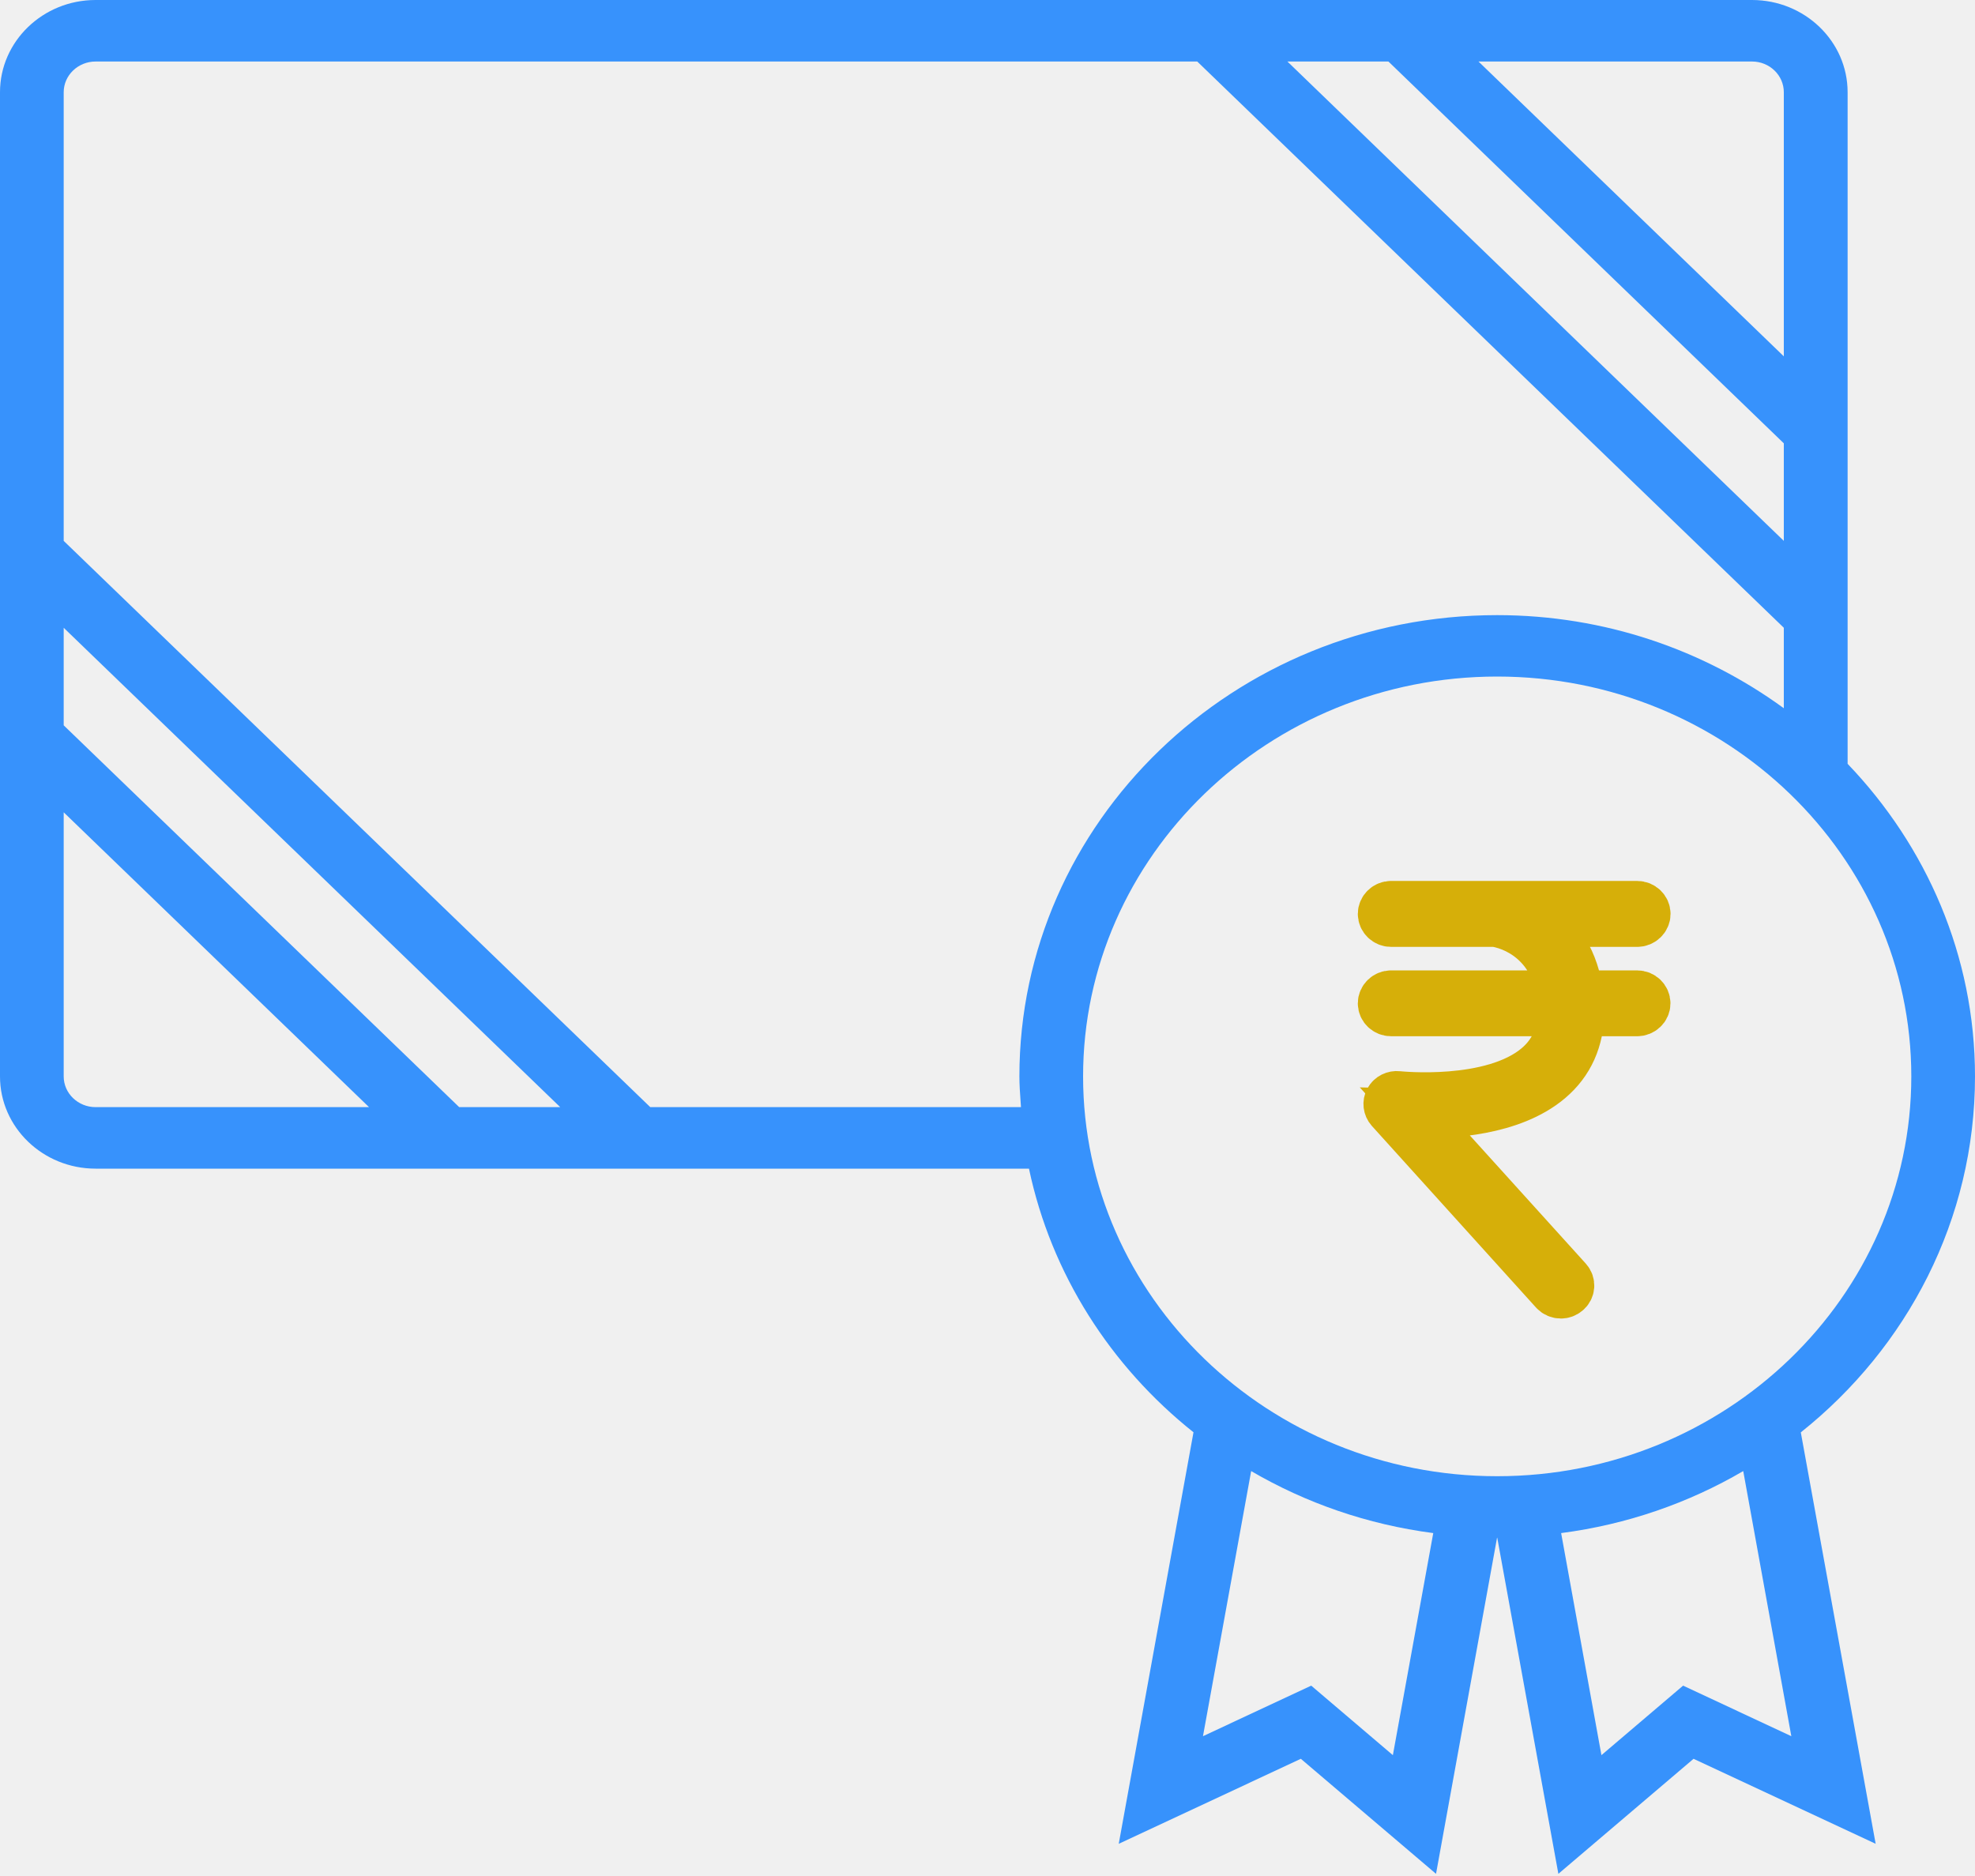
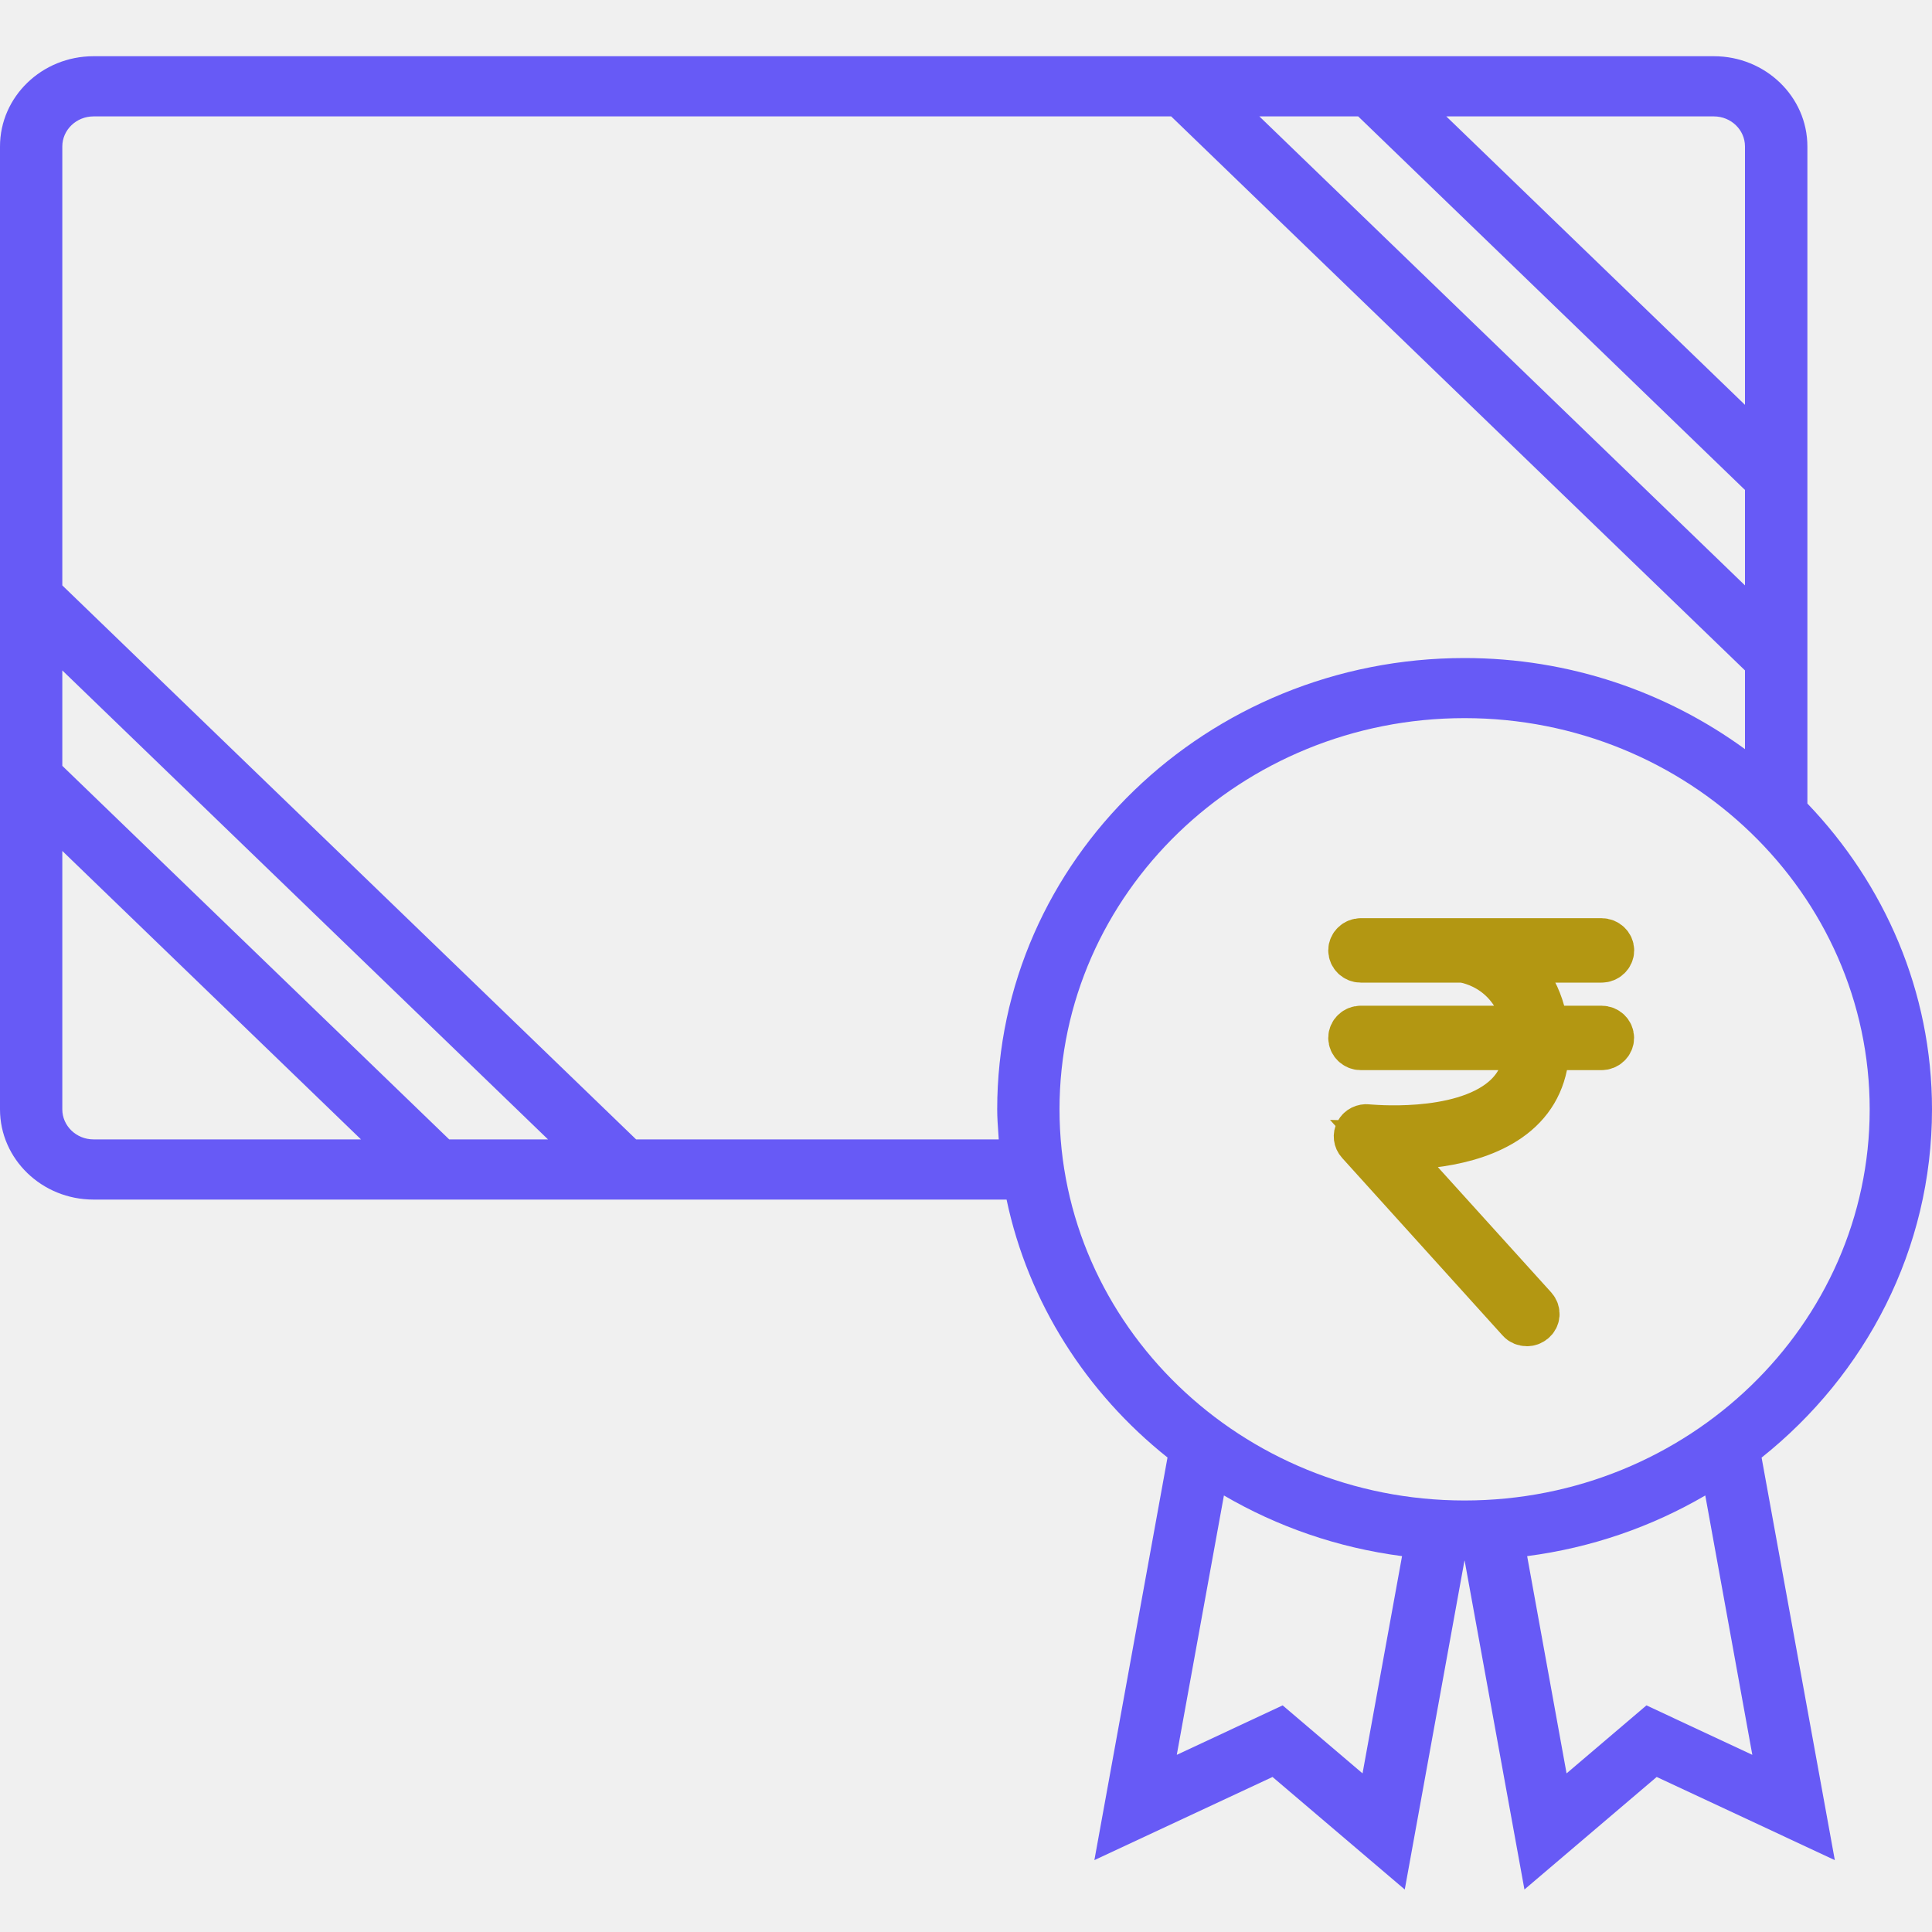
- <svg xmlns="http://www.w3.org/2000/svg" width="20" height="19" viewBox="0 0 20 19" fill="none">
-   <path fill-rule="evenodd" clip-rule="evenodd" d="M20 10.902C20 9.68 19.508 8.569 18.71 7.736V0.934C18.71 0.419 18.276 0 17.742 0H0.968C0.434 0 0 0.419 0 0.934V10.902C0 11.417 0.434 11.836 0.968 11.836H10.42C10.645 12.903 11.247 13.838 12.086 14.506L11.329 18.674L13.173 17.813L14.542 18.978L15.16 15.574H15.161H15.162L15.781 18.978L17.15 17.813L18.994 18.674L18.236 14.507C19.313 13.649 20 12.351 20 10.902ZM18.064 5.478L13.037 0.623H14.06L18.064 4.49V5.478ZM18.064 3.609V0.934C18.064 0.763 17.92 0.623 17.742 0.623H14.972L18.064 3.609ZM0.645 6.358L5.673 11.213H4.65L0.645 7.346V6.358ZM0.645 8.227V10.902C0.645 11.073 0.79 11.213 0.968 11.213H3.737L0.645 8.227ZM6.585 11.213L0.645 5.478V0.934C0.645 0.763 0.79 0.623 0.968 0.623H12.124L18.064 6.358V7.173C17.255 6.583 16.251 6.23 15.161 6.23C12.493 6.23 10.323 8.325 10.323 10.902C10.323 10.986 10.329 11.07 10.335 11.153L10.335 11.153L10.339 11.213H6.585ZM15.161 6.852C12.849 6.852 10.968 8.669 10.968 10.902C10.968 13.134 12.849 14.951 15.161 14.951C17.474 14.951 19.355 13.134 19.355 10.902C19.355 8.669 17.474 6.852 15.161 6.852ZM14.105 17.776L13.278 17.072L12.182 17.584L12.67 14.899C13.223 15.222 13.847 15.44 14.514 15.527L14.105 17.776ZM17.044 17.072L18.14 17.584L17.653 14.899C17.1 15.222 16.477 15.44 15.809 15.527L16.217 17.776L17.044 17.072Z" fill="#3792FC" />
-   <path d="M16.579 10.078H15.987C15.947 9.736 15.781 9.49 15.566 9.34H16.579C16.627 9.34 16.667 9.302 16.667 9.256C16.667 9.21 16.627 9.172 16.579 9.172H14.087C14.04 9.172 14 9.21 14 9.256C14 9.302 14.04 9.34 14.087 9.34H15.146C15.43 9.39 15.751 9.614 15.812 10.078H14.087C14.04 10.078 14 10.116 14 10.162C14 10.208 14.04 10.245 14.087 10.245H15.822C15.819 10.478 15.736 10.667 15.572 10.806C15.109 11.199 14.164 11.099 14.154 11.098C14.119 11.094 14.084 11.111 14.067 11.142C14.05 11.172 14.055 11.21 14.078 11.236L15.74 13.075C15.757 13.094 15.782 13.104 15.807 13.104C15.827 13.104 15.847 13.097 15.864 13.083C15.901 13.053 15.905 13 15.873 12.965L14.346 11.277C14.676 11.285 15.306 11.255 15.688 10.931C15.891 10.759 15.993 10.528 15.997 10.245H16.578C16.626 10.245 16.666 10.208 16.666 10.162C16.666 10.116 16.627 10.078 16.579 10.078Z" fill="#D6AF09" stroke="#D6AF09" stroke-width="0.5" />
+ <svg xmlns="http://www.w3.org/2000/svg" width="20" height="20" viewBox="0 0 20 20" fill="none">
+   <g clip-path="url(#clip0)">
+     <path fill-rule="evenodd" clip-rule="evenodd" d="M20 11.484C20 10.262 19.508 9.151 18.71 8.318V1.516C18.71 1.001 18.276 0.582 17.742 0.582H0.968C0.434 0.582 0 1.001 0 1.516V11.484C0 11.999 0.434 12.418 0.968 12.418H10.42C10.645 13.485 11.247 14.42 12.086 15.088L11.329 19.256L13.173 18.395L14.542 19.56L15.16 16.156H15.161H15.162L15.781 19.56L17.15 18.395L18.994 19.256L18.236 15.089C19.313 14.231 20 12.933 20 11.484ZM18.064 6.06L13.037 1.205H14.06L18.064 5.072V6.06ZM18.064 4.191V1.516C18.064 1.345 17.92 1.205 17.742 1.205H14.972L18.064 4.191ZM0.645 6.94L5.673 11.795H4.65L0.645 7.928V6.94ZM0.645 8.809V11.484C0.645 11.655 0.79 11.795 0.968 11.795H3.737L0.645 8.809ZM6.585 11.795L0.645 6.06V1.516C0.645 1.345 0.79 1.205 0.968 1.205H12.124L18.064 6.94V7.755C17.255 7.165 16.251 6.812 15.161 6.812C12.493 6.812 10.323 8.907 10.323 11.484C10.323 11.568 10.329 11.652 10.335 11.735L10.339 11.795H6.585ZM15.161 7.434C12.849 7.434 10.968 9.251 10.968 11.484C10.968 13.716 12.849 15.533 15.161 15.533C17.474 15.533 19.355 13.716 19.355 11.484C19.355 9.251 17.474 7.434 15.161 7.434ZM14.105 18.358L13.278 17.654L12.182 18.166L12.67 15.481C13.223 15.804 13.847 16.022 14.514 16.109L14.105 18.358ZM17.044 17.654L18.14 18.166L17.653 15.481C17.1 15.804 16.477 16.022 15.809 16.109L16.217 18.358L17.044 17.654Z" fill="#675AF6" />
+     <path d="M16.579 10.661H15.987C15.947 10.319 15.781 10.072 15.566 9.922H16.579C16.627 9.922 16.667 9.884 16.667 9.838C16.667 9.793 16.627 9.755 16.579 9.755H14.087C14.04 9.755 14 9.793 14 9.838C14 9.884 14.04 9.922 14.087 9.922H15.146C15.43 9.972 15.751 10.197 15.812 10.661H14.087C14.04 10.661 14 10.698 14 10.744C14 10.79 14.04 10.828 14.087 10.828H15.822C15.819 11.061 15.736 11.249 15.572 11.388C15.109 11.782 14.164 11.681 14.154 11.681C14.119 11.677 14.084 11.694 14.067 11.725C14.05 11.755 14.055 11.793 14.078 11.818L15.74 13.657C15.757 13.677 15.782 13.686 15.807 13.686C15.827 13.686 15.847 13.679 15.864 13.665C15.901 13.636 15.905 13.583 15.873 13.547L14.346 11.859C14.676 11.868 15.306 11.837 15.688 11.514C15.891 11.342 15.993 11.111 15.997 10.828H16.578C16.626 10.828 16.666 10.791 16.666 10.744C16.666 10.698 16.627 10.661 16.579 10.661Z" fill="#B39712" stroke="#B39712" stroke-width="0.5" />
+   </g>
+   <defs>
+     <clipPath id="clip0">
+       <rect width="20" height="19" fill="white" transform="translate(0 0.582031)" />
+     </clipPath>
+   </defs>
</svg>
